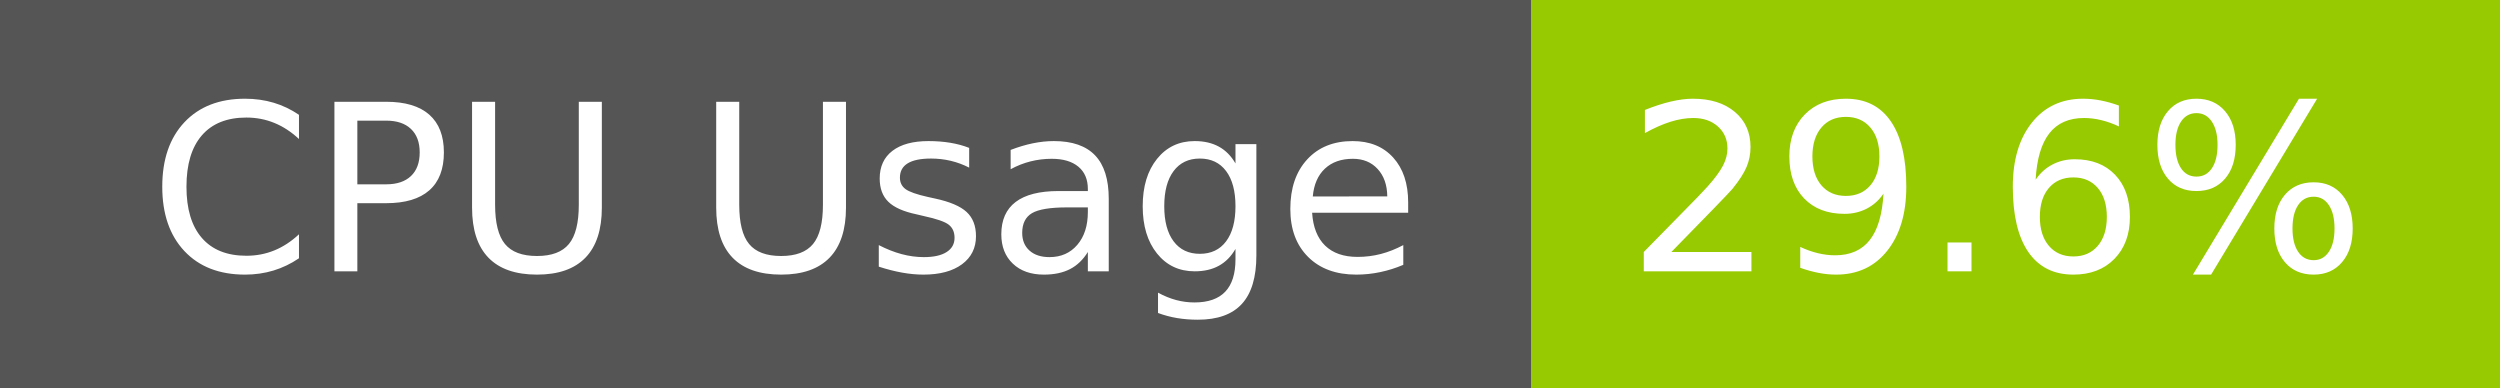
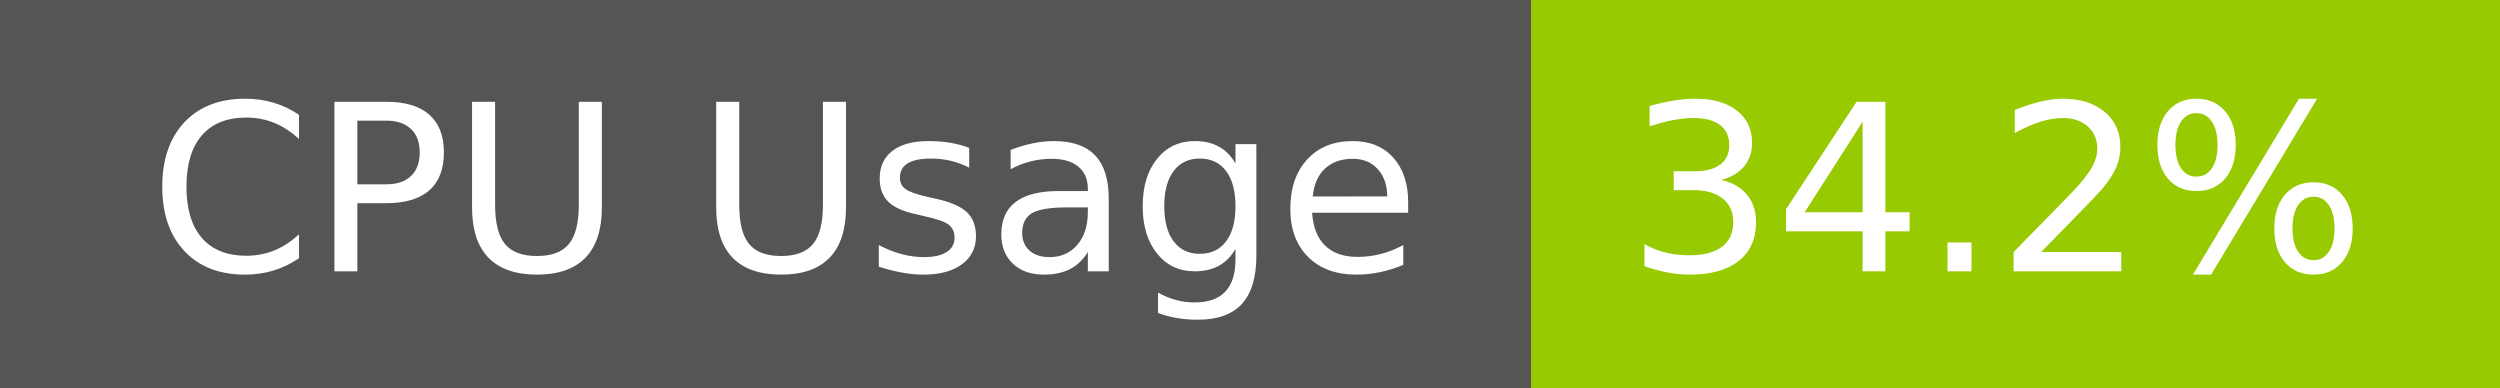
- <svg xmlns="http://www.w3.org/2000/svg" width="129" height="20" role="img" aria-label="CPU Usage: 29.6%">
+ <svg xmlns="http://www.w3.org/2000/svg" width="129" height="20" role="img" aria-label="CPU Usage: 34.2%">
  <g shape-rendering="crispEdges">
    <rect width="79" height="20" fill="#555" />
    <rect x="79" width="50" height="20" fill="#97ca00" />
  </g>
  <g fill="#fff" text-anchor="middle" font-family="Verdana,Geneva,DejaVu Sans,sans-serif" text-rendering="geometricPrecision" font-size="120">
    <text x="405" y="140" transform="scale(.1)" fill="#fff" textLength="665">CPU Usage</text>
-     <text x="1030" y="140" transform="scale(.1)" fill="#fff" textLength="390">29.6%</text>
+     <text x="1030" y="140" transform="scale(.1)" fill="#fff" textLength="390">34.2%</text>
  </g>
</svg>
